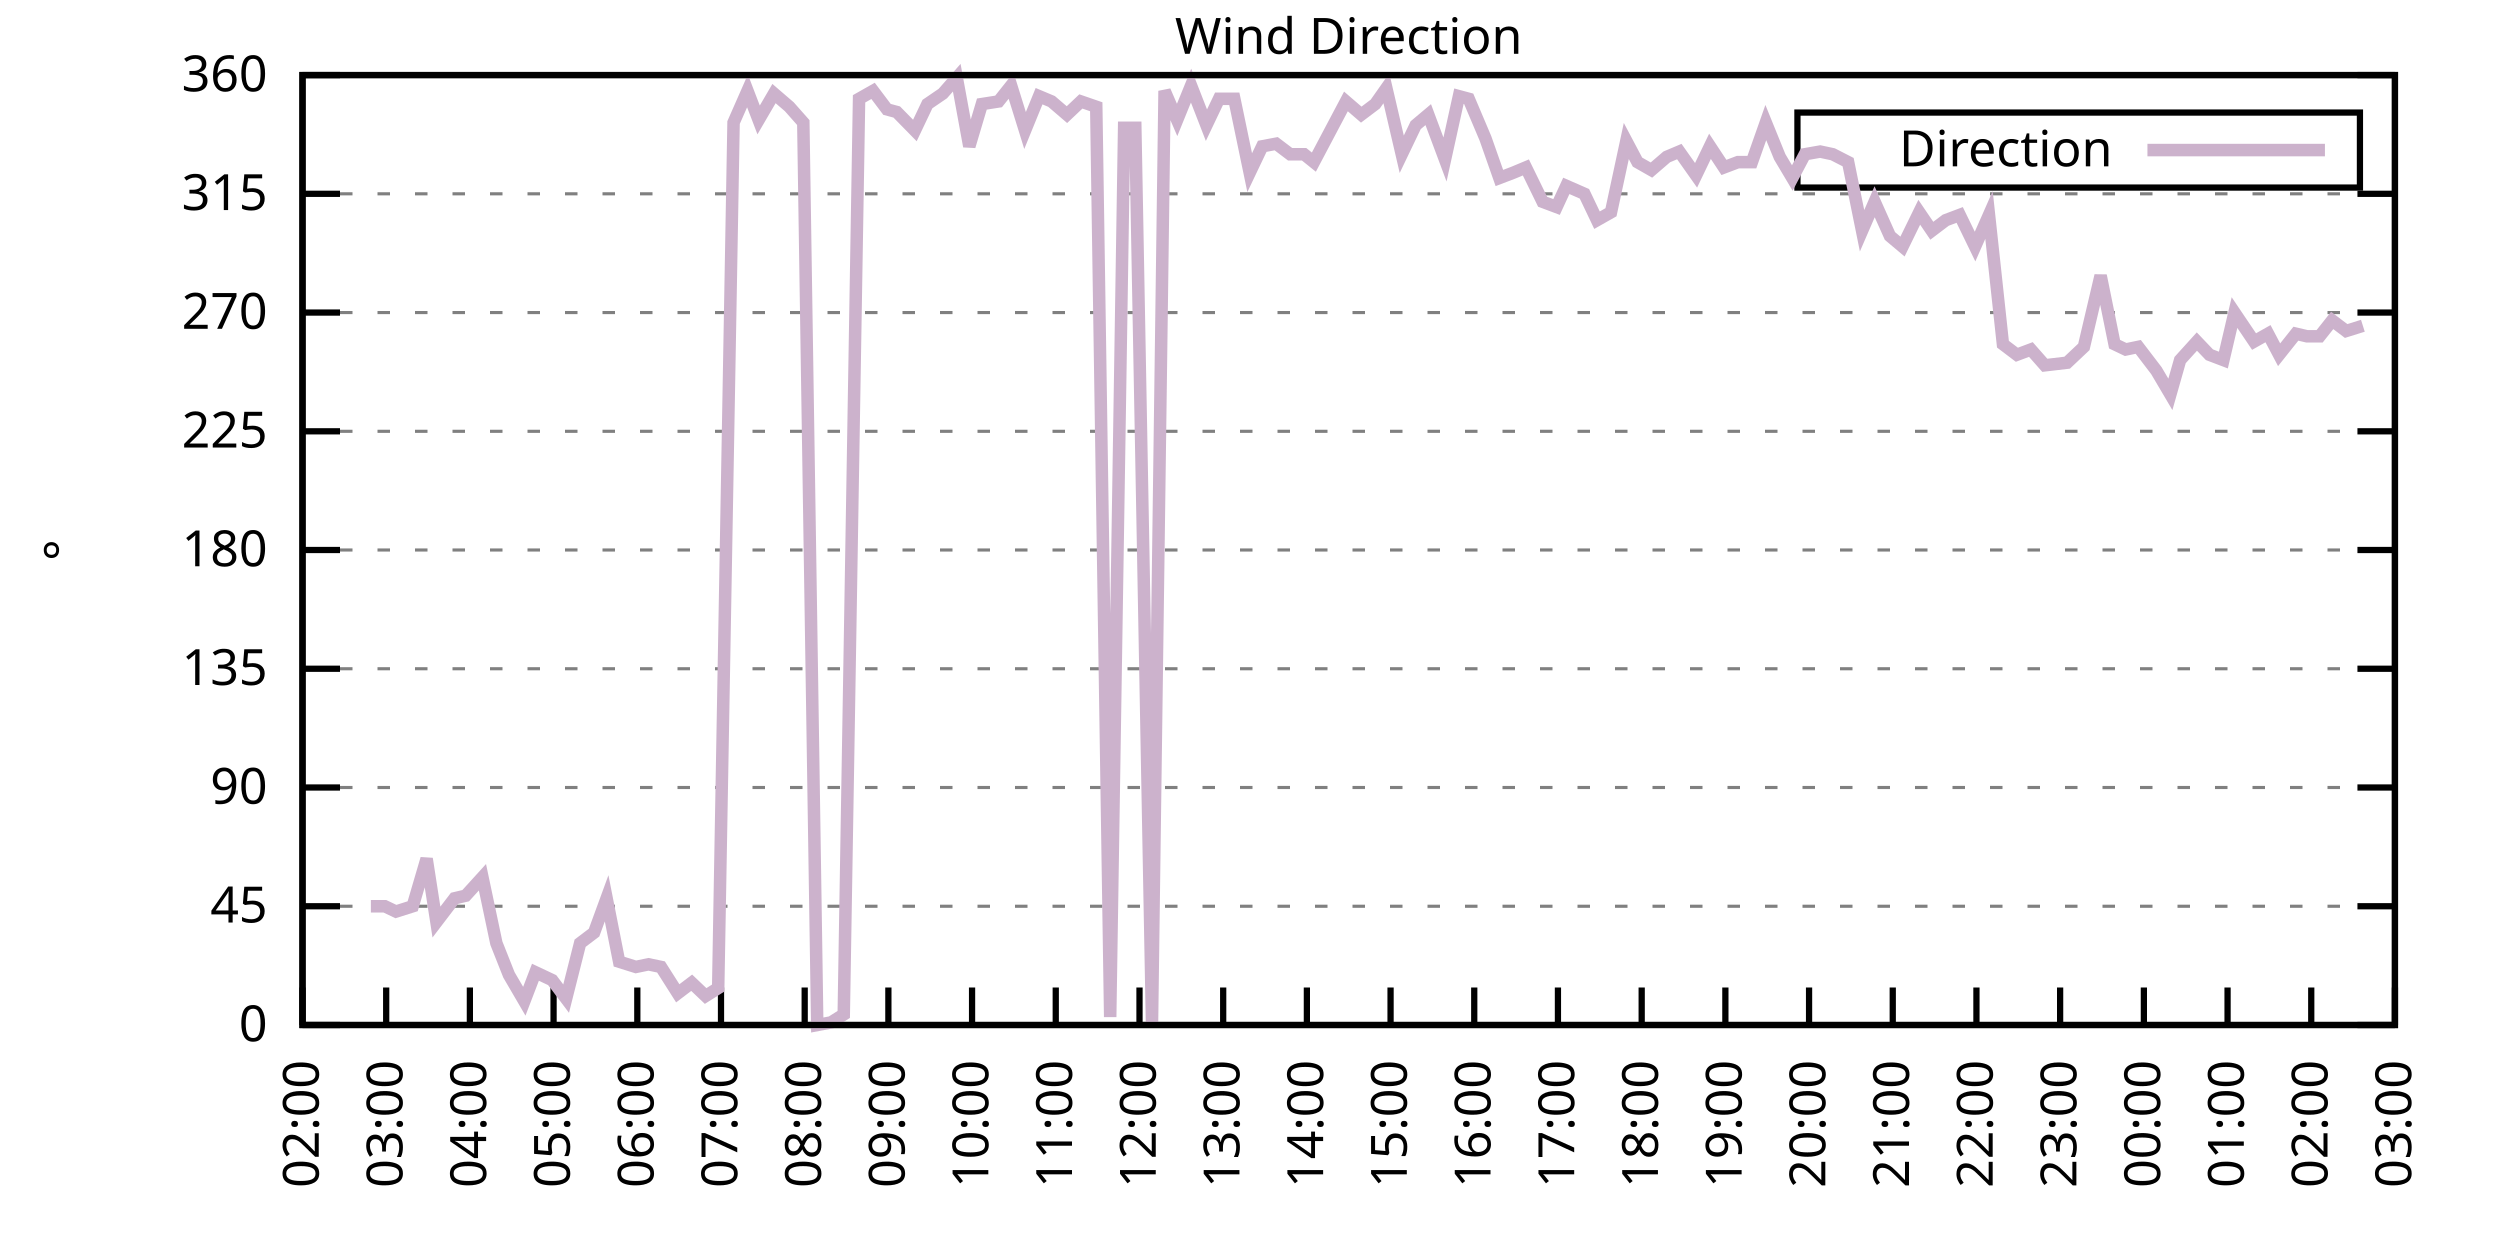
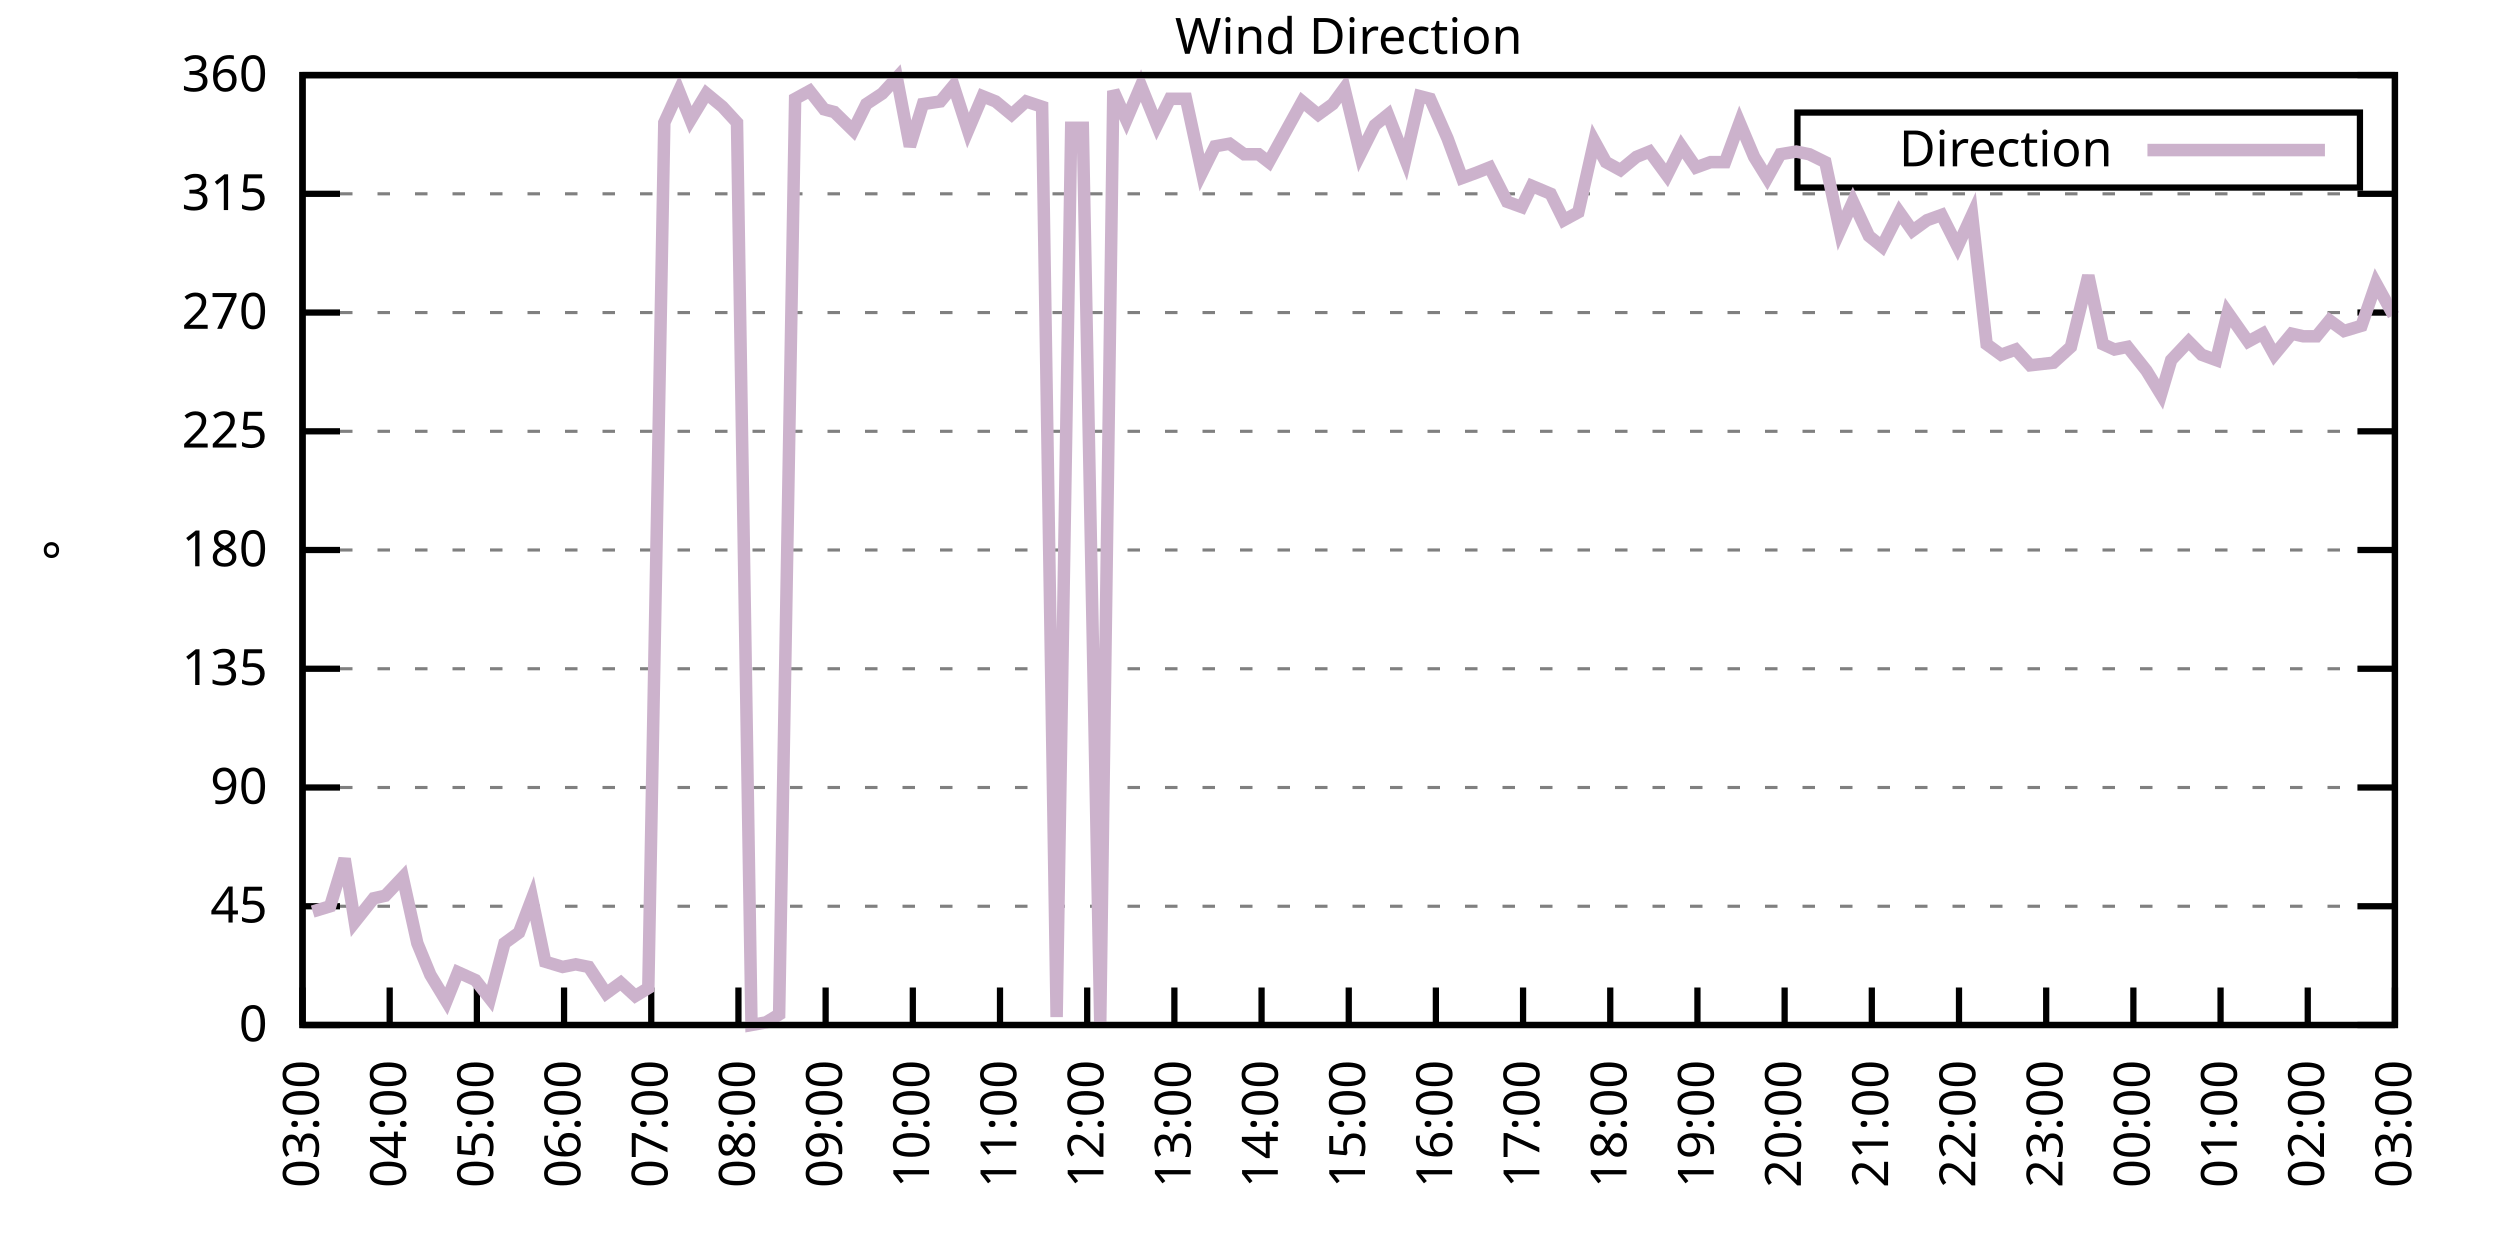
<svg xmlns="http://www.w3.org/2000/svg" xmlns:xlink="http://www.w3.org/1999/xlink" width="400" height="200" viewBox="0 0 400 200">
  <g id="gnuplot_canvas">
    <rect x="0" y="0" width="400" height="200" fill="none" />
    <defs>
      <circle id="gpDot" r="0.5" stroke-width="0.5" stroke="currentColor" />
      <path id="gpPt0" stroke-width="0.333" stroke="currentColor" d="M-1,0 h2 M0,-1 v2" />
      <path id="gpPt1" stroke-width="0.333" stroke="currentColor" d="M-1,-1 L1,1 M1,-1 L-1,1" />
      <path id="gpPt2" stroke-width="0.333" stroke="currentColor" d="M-1,0 L1,0 M0,-1 L0,1 M-1,-1 L1,1 M-1,1 L1,-1" />
      <rect id="gpPt3" stroke-width="0.333" stroke="currentColor" x="-1" y="-1" width="2" height="2" />
      <rect id="gpPt4" stroke-width="0.333" stroke="currentColor" fill="currentColor" x="-1" y="-1" width="2" height="2" />
      <circle id="gpPt5" stroke-width="0.333" stroke="currentColor" cx="0" cy="0" r="1" />
      <use xlink:href="#gpPt5" id="gpPt6" fill="currentColor" stroke="none" />
      <path id="gpPt7" stroke-width="0.333" stroke="currentColor" d="M0,-1.33 L-1.33,0.67 L1.33,0.67 z" />
      <use xlink:href="#gpPt7" id="gpPt8" fill="currentColor" stroke="none" />
      <use xlink:href="#gpPt7" id="gpPt9" stroke="currentColor" transform="rotate(180)" />
      <use xlink:href="#gpPt9" id="gpPt10" fill="currentColor" stroke="none" />
      <use xlink:href="#gpPt3" id="gpPt11" stroke="currentColor" transform="rotate(45)" />
      <use xlink:href="#gpPt11" id="gpPt12" fill="currentColor" stroke="none" />
      <path id="gpPt13" stroke-width="0.333" stroke="currentColor" d="M0,1.330 L1.265,0.411 L0.782,-1.067 L-0.782,-1.076 L-1.265,0.411 z" />
      <use xlink:href="#gpPt13" id="gpPt14" fill="currentColor" stroke="none" />
      <filter id="textbox" filterUnits="objectBoundingBox" x="0" y="0" height="1" width="1">
        <feFlood flood-color="white" flood-opacity="1" result="bgnd" />
        <feComposite in="SourceGraphic" in2="bgnd" operator="atop" />
      </filter>
      <filter id="greybox" filterUnits="objectBoundingBox" x="0" y="0" height="1" width="1">
        <feFlood flood-color="lightgrey" flood-opacity="1" result="grey" />
        <feComposite in="SourceGraphic" in2="grey" operator="atop" />
      </filter>
    </defs>
    <g fill="none" color="white" stroke="currentColor" stroke-width="1.00" stroke-linecap="butt" stroke-linejoin="miter">
</g>
    <g fill="none" color="black" stroke="currentColor" stroke-width="1.00" stroke-linecap="butt" stroke-linejoin="miter">
      <g stroke="none" shape-rendering="crispEdges">
        <polygon fill="rgb(255, 255, 255)" points="48.40,164.00 383.18,164.00 383.18,12.02 48.40,12.02 " />
      </g>
    </g>
    <g fill="none" color="black" stroke="currentColor" stroke-width="1.00" stroke-linecap="butt" stroke-linejoin="miter">
</g>
    <g fill="none" color="black" stroke="black" stroke-width="0.50" stroke-linecap="butt" stroke-linejoin="miter">
</g>
    <g fill="none" color="gray" stroke="currentColor" stroke-width="0.50" stroke-linecap="butt" stroke-linejoin="miter">
      <path stroke="gray" stroke-dasharray="2,4" class="gridline" d="M48.40,164.00 L383.19,164.00  " />
    </g>
    <g fill="none" color="gray" stroke="gray" stroke-width="1.00" stroke-linecap="butt" stroke-linejoin="miter">
</g>
    <g fill="none" color="black" stroke="currentColor" stroke-width="1.00" stroke-linecap="butt" stroke-linejoin="miter">
      <path stroke="black" d="M48.40,164.00 L54.40,164.00 M383.19,164.00 L377.19,164.00  " />
      <g transform="translate(42.80,166.60)" stroke="none" fill="black" font-family="Sans" font-size="8.00" text-anchor="end">
        <text>
          <tspan font-family="Sans"> 0</tspan>
        </text>
      </g>
    </g>
    <g fill="none" color="black" stroke="currentColor" stroke-width="1.00" stroke-linecap="butt" stroke-linejoin="miter">
</g>
    <g fill="none" color="black" stroke="black" stroke-width="0.50" stroke-linecap="butt" stroke-linejoin="miter">
</g>
    <g fill="none" color="gray" stroke="currentColor" stroke-width="0.50" stroke-linecap="butt" stroke-linejoin="miter">
      <path stroke="gray" stroke-dasharray="2,4" class="gridline" d="M48.40,145.00 L383.19,145.00  " />
    </g>
    <g fill="none" color="gray" stroke="gray" stroke-width="1.00" stroke-linecap="butt" stroke-linejoin="miter">
</g>
    <g fill="none" color="black" stroke="currentColor" stroke-width="1.00" stroke-linecap="butt" stroke-linejoin="miter">
      <path stroke="black" d="M48.40,145.00 L54.40,145.00 M383.19,145.00 L377.19,145.00  " />
      <g transform="translate(42.80,147.60)" stroke="none" fill="black" font-family="Sans" font-size="8.00" text-anchor="end">
        <text>
          <tspan font-family="Sans"> 45</tspan>
        </text>
      </g>
    </g>
    <g fill="none" color="black" stroke="currentColor" stroke-width="1.00" stroke-linecap="butt" stroke-linejoin="miter">
</g>
    <g fill="none" color="black" stroke="black" stroke-width="0.50" stroke-linecap="butt" stroke-linejoin="miter">
</g>
    <g fill="none" color="gray" stroke="currentColor" stroke-width="0.50" stroke-linecap="butt" stroke-linejoin="miter">
      <path stroke="gray" stroke-dasharray="2,4" class="gridline" d="M48.40,126.00 L383.19,126.00  " />
    </g>
    <g fill="none" color="gray" stroke="gray" stroke-width="1.00" stroke-linecap="butt" stroke-linejoin="miter">
</g>
    <g fill="none" color="black" stroke="currentColor" stroke-width="1.00" stroke-linecap="butt" stroke-linejoin="miter">
      <path stroke="black" d="M48.40,126.00 L54.40,126.00 M383.19,126.00 L377.19,126.00  " />
      <g transform="translate(42.80,128.60)" stroke="none" fill="black" font-family="Sans" font-size="8.00" text-anchor="end">
        <text>
          <tspan font-family="Sans"> 90</tspan>
        </text>
      </g>
    </g>
    <g fill="none" color="black" stroke="currentColor" stroke-width="1.00" stroke-linecap="butt" stroke-linejoin="miter">
</g>
    <g fill="none" color="black" stroke="black" stroke-width="0.50" stroke-linecap="butt" stroke-linejoin="miter">
</g>
    <g fill="none" color="gray" stroke="currentColor" stroke-width="0.50" stroke-linecap="butt" stroke-linejoin="miter">
      <path stroke="gray" stroke-dasharray="2,4" class="gridline" d="M48.40,107.00 L383.19,107.00  " />
    </g>
    <g fill="none" color="gray" stroke="gray" stroke-width="1.00" stroke-linecap="butt" stroke-linejoin="miter">
</g>
    <g fill="none" color="black" stroke="currentColor" stroke-width="1.00" stroke-linecap="butt" stroke-linejoin="miter">
      <path stroke="black" d="M48.40,107.00 L54.40,107.00 M383.19,107.00 L377.19,107.00  " />
      <g transform="translate(42.80,109.60)" stroke="none" fill="black" font-family="Sans" font-size="8.00" text-anchor="end">
        <text>
          <tspan font-family="Sans"> 135</tspan>
        </text>
      </g>
    </g>
    <g fill="none" color="black" stroke="currentColor" stroke-width="1.00" stroke-linecap="butt" stroke-linejoin="miter">
</g>
    <g fill="none" color="black" stroke="black" stroke-width="0.50" stroke-linecap="butt" stroke-linejoin="miter">
</g>
    <g fill="none" color="gray" stroke="currentColor" stroke-width="0.50" stroke-linecap="butt" stroke-linejoin="miter">
      <path stroke="gray" stroke-dasharray="2,4" class="gridline" d="M48.40,88.00 L383.19,88.00  " />
    </g>
    <g fill="none" color="gray" stroke="gray" stroke-width="1.00" stroke-linecap="butt" stroke-linejoin="miter">
</g>
    <g fill="none" color="black" stroke="currentColor" stroke-width="1.00" stroke-linecap="butt" stroke-linejoin="miter">
      <path stroke="black" d="M48.40,88.00 L54.40,88.00 M383.19,88.00 L377.19,88.00  " />
      <g transform="translate(42.80,90.60)" stroke="none" fill="black" font-family="Sans" font-size="8.00" text-anchor="end">
        <text>
          <tspan font-family="Sans"> 180</tspan>
        </text>
      </g>
    </g>
    <g fill="none" color="black" stroke="currentColor" stroke-width="1.00" stroke-linecap="butt" stroke-linejoin="miter">
</g>
    <g fill="none" color="black" stroke="black" stroke-width="0.50" stroke-linecap="butt" stroke-linejoin="miter">
</g>
    <g fill="none" color="gray" stroke="currentColor" stroke-width="0.50" stroke-linecap="butt" stroke-linejoin="miter">
      <path stroke="gray" stroke-dasharray="2,4" class="gridline" d="M48.40,69.01 L383.19,69.01  " />
    </g>
    <g fill="none" color="gray" stroke="gray" stroke-width="1.00" stroke-linecap="butt" stroke-linejoin="miter">
</g>
    <g fill="none" color="black" stroke="currentColor" stroke-width="1.00" stroke-linecap="butt" stroke-linejoin="miter">
      <path stroke="black" d="M48.40,69.01 L54.40,69.01 M383.19,69.01 L377.19,69.01  " />
      <g transform="translate(42.80,71.61)" stroke="none" fill="black" font-family="Sans" font-size="8.00" text-anchor="end">
        <text>
          <tspan font-family="Sans"> 225</tspan>
        </text>
      </g>
    </g>
    <g fill="none" color="black" stroke="currentColor" stroke-width="1.00" stroke-linecap="butt" stroke-linejoin="miter">
</g>
    <g fill="none" color="black" stroke="black" stroke-width="0.50" stroke-linecap="butt" stroke-linejoin="miter">
</g>
    <g fill="none" color="gray" stroke="currentColor" stroke-width="0.50" stroke-linecap="butt" stroke-linejoin="miter">
      <path stroke="gray" stroke-dasharray="2,4" class="gridline" d="M48.40,50.01 L383.19,50.01  " />
    </g>
    <g fill="none" color="gray" stroke="gray" stroke-width="1.00" stroke-linecap="butt" stroke-linejoin="miter">
</g>
    <g fill="none" color="black" stroke="currentColor" stroke-width="1.00" stroke-linecap="butt" stroke-linejoin="miter">
      <path stroke="black" d="M48.40,50.01 L54.40,50.01 M383.19,50.01 L377.19,50.01  " />
      <g transform="translate(42.80,52.61)" stroke="none" fill="black" font-family="Sans" font-size="8.00" text-anchor="end">
        <text>
          <tspan font-family="Sans"> 270</tspan>
        </text>
      </g>
    </g>
    <g fill="none" color="black" stroke="currentColor" stroke-width="1.00" stroke-linecap="butt" stroke-linejoin="miter">
</g>
    <g fill="none" color="black" stroke="black" stroke-width="0.50" stroke-linecap="butt" stroke-linejoin="miter">
</g>
    <g fill="none" color="gray" stroke="currentColor" stroke-width="0.50" stroke-linecap="butt" stroke-linejoin="miter">
      <path stroke="gray" stroke-dasharray="2,4" class="gridline" d="M48.40,31.01 L383.19,31.01  " />
    </g>
    <g fill="none" color="gray" stroke="gray" stroke-width="1.00" stroke-linecap="butt" stroke-linejoin="miter">
</g>
    <g fill="none" color="black" stroke="currentColor" stroke-width="1.00" stroke-linecap="butt" stroke-linejoin="miter">
      <path stroke="black" d="M48.40,31.01 L54.40,31.01 M383.19,31.01 L377.19,31.01  " />
      <g transform="translate(42.80,33.61)" stroke="none" fill="black" font-family="Sans" font-size="8.00" text-anchor="end">
        <text>
          <tspan font-family="Sans"> 315</tspan>
        </text>
      </g>
    </g>
    <g fill="none" color="black" stroke="currentColor" stroke-width="1.00" stroke-linecap="butt" stroke-linejoin="miter">
</g>
    <g fill="none" color="black" stroke="black" stroke-width="0.50" stroke-linecap="butt" stroke-linejoin="miter">
</g>
    <g fill="none" color="gray" stroke="currentColor" stroke-width="0.50" stroke-linecap="butt" stroke-linejoin="miter">
      <path stroke="gray" stroke-dasharray="2,4" class="gridline" d="M48.40,12.01 L383.19,12.01  " />
    </g>
    <g fill="none" color="gray" stroke="gray" stroke-width="1.00" stroke-linecap="butt" stroke-linejoin="miter">
</g>
    <g fill="none" color="black" stroke="currentColor" stroke-width="1.00" stroke-linecap="butt" stroke-linejoin="miter">
      <path stroke="black" d="M48.40,12.01 L54.40,12.01 M383.19,12.01 L377.19,12.01  " />
      <g transform="translate(42.80,14.61)" stroke="none" fill="black" font-family="Sans" font-size="8.00" text-anchor="end">
        <text>
          <tspan font-family="Sans"> 360</tspan>
        </text>
      </g>
    </g>
    <g fill="none" color="black" stroke="currentColor" stroke-width="1.00" stroke-linecap="butt" stroke-linejoin="miter">
      <path stroke="black" d="M48.40,164.00 L48.40,158.00  " />
      <g transform="translate(51.00,169.60) rotate(270.00)" stroke="none" fill="black" font-family="Sans" font-size="8.00" text-anchor="end">
        <text>
-           <tspan font-family="Sans">02:00</tspan>
-         </text>
-       </g>
-     </g>
-     <g fill="none" color="black" stroke="currentColor" stroke-width="1.00" stroke-linecap="butt" stroke-linejoin="miter">
-       <path stroke="black" d="M61.79,164.00 L61.79,158.00  " />
-       <g transform="translate(64.39,169.60) rotate(270.00)" stroke="none" fill="black" font-family="Sans" font-size="8.00" text-anchor="end">
-         <text>
          <tspan font-family="Sans">03:00</tspan>
        </text>
      </g>
    </g>
    <g fill="none" color="black" stroke="currentColor" stroke-width="1.00" stroke-linecap="butt" stroke-linejoin="miter">
-       <path stroke="black" d="M75.18,164.00 L75.18,158.00  " />
-       <g transform="translate(77.78,169.60) rotate(270.00)" stroke="none" fill="black" font-family="Sans" font-size="8.00" text-anchor="end">
+       <path stroke="black" d="M62.35,164.00 L62.35,158.00  " />
+       <g transform="translate(64.95,169.60) rotate(270.00)" stroke="none" fill="black" font-family="Sans" font-size="8.00" text-anchor="end">
        <text>
          <tspan font-family="Sans">04:00</tspan>
        </text>
      </g>
    </g>
    <g fill="none" color="black" stroke="currentColor" stroke-width="1.00" stroke-linecap="butt" stroke-linejoin="miter">
-       <path stroke="black" d="M88.57,164.00 L88.57,158.00  " />
-       <g transform="translate(91.17,169.60) rotate(270.00)" stroke="none" fill="black" font-family="Sans" font-size="8.00" text-anchor="end">
+       <path stroke="black" d="M76.30,164.00 L76.30,158.00  " />
+       <g transform="translate(78.90,169.60) rotate(270.00)" stroke="none" fill="black" font-family="Sans" font-size="8.00" text-anchor="end">
        <text>
          <tspan font-family="Sans">05:00</tspan>
        </text>
      </g>
    </g>
    <g fill="none" color="black" stroke="currentColor" stroke-width="1.00" stroke-linecap="butt" stroke-linejoin="miter">
-       <path stroke="black" d="M101.97,164.00 L101.97,158.00  " />
-       <g transform="translate(104.57,169.60) rotate(270.00)" stroke="none" fill="black" font-family="Sans" font-size="8.00" text-anchor="end">
+       <path stroke="black" d="M90.25,164.00 L90.25,158.00  " />
+       <g transform="translate(92.85,169.60) rotate(270.00)" stroke="none" fill="black" font-family="Sans" font-size="8.00" text-anchor="end">
        <text>
          <tspan font-family="Sans">06:00</tspan>
        </text>
      </g>
    </g>
    <g fill="none" color="black" stroke="currentColor" stroke-width="1.00" stroke-linecap="butt" stroke-linejoin="miter">
-       <path stroke="black" d="M115.36,164.00 L115.36,158.00  " />
-       <g transform="translate(117.96,169.60) rotate(270.00)" stroke="none" fill="black" font-family="Sans" font-size="8.00" text-anchor="end">
+       <path stroke="black" d="M104.20,164.00 L104.20,158.00  " />
+       <g transform="translate(106.80,169.60) rotate(270.00)" stroke="none" fill="black" font-family="Sans" font-size="8.00" text-anchor="end">
        <text>
          <tspan font-family="Sans">07:00</tspan>
        </text>
      </g>
    </g>
    <g fill="none" color="black" stroke="currentColor" stroke-width="1.00" stroke-linecap="butt" stroke-linejoin="miter">
-       <path stroke="black" d="M128.75,164.00 L128.75,158.00  " />
-       <g transform="translate(131.35,169.60) rotate(270.00)" stroke="none" fill="black" font-family="Sans" font-size="8.00" text-anchor="end">
+       <path stroke="black" d="M118.15,164.00 L118.15,158.00  " />
+       <g transform="translate(120.75,169.60) rotate(270.00)" stroke="none" fill="black" font-family="Sans" font-size="8.00" text-anchor="end">
        <text>
          <tspan font-family="Sans">08:00</tspan>
        </text>
      </g>
    </g>
    <g fill="none" color="black" stroke="currentColor" stroke-width="1.00" stroke-linecap="butt" stroke-linejoin="miter">
-       <path stroke="black" d="M142.14,164.00 L142.14,158.00  " />
-       <g transform="translate(144.74,169.60) rotate(270.00)" stroke="none" fill="black" font-family="Sans" font-size="8.00" text-anchor="end">
+       <path stroke="black" d="M132.10,164.00 L132.10,158.00  " />
+       <g transform="translate(134.70,169.60) rotate(270.00)" stroke="none" fill="black" font-family="Sans" font-size="8.00" text-anchor="end">
        <text>
          <tspan font-family="Sans">09:00</tspan>
        </text>
      </g>
    </g>
    <g fill="none" color="black" stroke="currentColor" stroke-width="1.00" stroke-linecap="butt" stroke-linejoin="miter">
-       <path stroke="black" d="M155.53,164.00 L155.53,158.00  " />
-       <g transform="translate(158.13,169.60) rotate(270.00)" stroke="none" fill="black" font-family="Sans" font-size="8.00" text-anchor="end">
+       <path stroke="black" d="M146.05,164.00 L146.05,158.00  " />
+       <g transform="translate(148.65,169.60) rotate(270.00)" stroke="none" fill="black" font-family="Sans" font-size="8.00" text-anchor="end">
        <text>
          <tspan font-family="Sans">10:00</tspan>
        </text>
      </g>
    </g>
    <g fill="none" color="black" stroke="currentColor" stroke-width="1.00" stroke-linecap="butt" stroke-linejoin="miter">
-       <path stroke="black" d="M168.92,164.00 L168.92,158.00  " />
-       <g transform="translate(171.52,169.60) rotate(270.00)" stroke="none" fill="black" font-family="Sans" font-size="8.00" text-anchor="end">
+       <path stroke="black" d="M160.00,164.00 L160.00,158.00  " />
+       <g transform="translate(162.60,169.60) rotate(270.00)" stroke="none" fill="black" font-family="Sans" font-size="8.00" text-anchor="end">
        <text>
          <tspan font-family="Sans">11:00</tspan>
        </text>
      </g>
    </g>
    <g fill="none" color="black" stroke="currentColor" stroke-width="1.00" stroke-linecap="butt" stroke-linejoin="miter">
-       <path stroke="black" d="M182.32,164.00 L182.32,158.00  " />
-       <g transform="translate(184.92,169.60) rotate(270.00)" stroke="none" fill="black" font-family="Sans" font-size="8.00" text-anchor="end">
+       <path stroke="black" d="M173.95,164.00 L173.95,158.00  " />
+       <g transform="translate(176.55,169.60) rotate(270.00)" stroke="none" fill="black" font-family="Sans" font-size="8.00" text-anchor="end">
        <text>
          <tspan font-family="Sans">12:00</tspan>
        </text>
      </g>
    </g>
    <g fill="none" color="black" stroke="currentColor" stroke-width="1.00" stroke-linecap="butt" stroke-linejoin="miter">
-       <path stroke="black" d="M195.71,164.00 L195.71,158.00  " />
-       <g transform="translate(198.31,169.60) rotate(270.00)" stroke="none" fill="black" font-family="Sans" font-size="8.00" text-anchor="end">
+       <path stroke="black" d="M187.90,164.00 L187.90,158.00  " />
+       <g transform="translate(190.50,169.60) rotate(270.00)" stroke="none" fill="black" font-family="Sans" font-size="8.00" text-anchor="end">
        <text>
          <tspan font-family="Sans">13:00</tspan>
        </text>
      </g>
    </g>
    <g fill="none" color="black" stroke="currentColor" stroke-width="1.00" stroke-linecap="butt" stroke-linejoin="miter">
-       <path stroke="black" d="M209.10,164.00 L209.10,158.00  " />
-       <g transform="translate(211.70,169.60) rotate(270.00)" stroke="none" fill="black" font-family="Sans" font-size="8.00" text-anchor="end">
+       <path stroke="black" d="M201.85,164.00 L201.85,158.00  " />
+       <g transform="translate(204.45,169.60) rotate(270.00)" stroke="none" fill="black" font-family="Sans" font-size="8.00" text-anchor="end">
        <text>
          <tspan font-family="Sans">14:00</tspan>
        </text>
      </g>
    </g>
    <g fill="none" color="black" stroke="currentColor" stroke-width="1.00" stroke-linecap="butt" stroke-linejoin="miter">
-       <path stroke="black" d="M222.49,164.00 L222.49,158.00  " />
-       <g transform="translate(225.09,169.60) rotate(270.00)" stroke="none" fill="black" font-family="Sans" font-size="8.00" text-anchor="end">
+       <path stroke="black" d="M215.80,164.00 L215.80,158.00  " />
+       <g transform="translate(218.40,169.60) rotate(270.00)" stroke="none" fill="black" font-family="Sans" font-size="8.00" text-anchor="end">
        <text>
          <tspan font-family="Sans">15:00</tspan>
        </text>
      </g>
    </g>
    <g fill="none" color="black" stroke="currentColor" stroke-width="1.00" stroke-linecap="butt" stroke-linejoin="miter">
-       <path stroke="black" d="M235.88,164.00 L235.88,158.00  " />
-       <g transform="translate(238.48,169.60) rotate(270.00)" stroke="none" fill="black" font-family="Sans" font-size="8.00" text-anchor="end">
+       <path stroke="black" d="M229.74,164.00 L229.74,158.00  " />
+       <g transform="translate(232.34,169.60) rotate(270.00)" stroke="none" fill="black" font-family="Sans" font-size="8.00" text-anchor="end">
        <text>
          <tspan font-family="Sans">16:00</tspan>
        </text>
      </g>
    </g>
    <g fill="none" color="black" stroke="currentColor" stroke-width="1.00" stroke-linecap="butt" stroke-linejoin="miter">
-       <path stroke="black" d="M249.27,164.00 L249.27,158.00  " />
-       <g transform="translate(251.87,169.60) rotate(270.00)" stroke="none" fill="black" font-family="Sans" font-size="8.00" text-anchor="end">
+       <path stroke="black" d="M243.69,164.00 L243.69,158.00  " />
+       <g transform="translate(246.29,169.60) rotate(270.00)" stroke="none" fill="black" font-family="Sans" font-size="8.00" text-anchor="end">
        <text>
          <tspan font-family="Sans">17:00</tspan>
        </text>
      </g>
    </g>
    <g fill="none" color="black" stroke="currentColor" stroke-width="1.00" stroke-linecap="butt" stroke-linejoin="miter">
-       <path stroke="black" d="M262.67,164.00 L262.67,158.00  " />
-       <g transform="translate(265.27,169.60) rotate(270.00)" stroke="none" fill="black" font-family="Sans" font-size="8.00" text-anchor="end">
+       <path stroke="black" d="M257.64,164.00 L257.64,158.00  " />
+       <g transform="translate(260.24,169.60) rotate(270.00)" stroke="none" fill="black" font-family="Sans" font-size="8.00" text-anchor="end">
        <text>
          <tspan font-family="Sans">18:00</tspan>
        </text>
      </g>
    </g>
    <g fill="none" color="black" stroke="currentColor" stroke-width="1.00" stroke-linecap="butt" stroke-linejoin="miter">
-       <path stroke="black" d="M276.06,164.00 L276.06,158.00  " />
-       <g transform="translate(278.66,169.60) rotate(270.00)" stroke="none" fill="black" font-family="Sans" font-size="8.00" text-anchor="end">
+       <path stroke="black" d="M271.59,164.00 L271.59,158.00  " />
+       <g transform="translate(274.19,169.60) rotate(270.00)" stroke="none" fill="black" font-family="Sans" font-size="8.00" text-anchor="end">
        <text>
          <tspan font-family="Sans">19:00</tspan>
        </text>
      </g>
    </g>
    <g fill="none" color="black" stroke="currentColor" stroke-width="1.00" stroke-linecap="butt" stroke-linejoin="miter">
-       <path stroke="black" d="M289.45,164.00 L289.45,158.00  " />
-       <g transform="translate(292.05,169.60) rotate(270.00)" stroke="none" fill="black" font-family="Sans" font-size="8.00" text-anchor="end">
+       <path stroke="black" d="M285.54,164.00 L285.54,158.00  " />
+       <g transform="translate(288.14,169.60) rotate(270.00)" stroke="none" fill="black" font-family="Sans" font-size="8.00" text-anchor="end">
        <text>
          <tspan font-family="Sans">20:00</tspan>
        </text>
      </g>
    </g>
    <g fill="none" color="black" stroke="currentColor" stroke-width="1.00" stroke-linecap="butt" stroke-linejoin="miter">
-       <path stroke="black" d="M302.84,164.00 L302.84,158.00  " />
-       <g transform="translate(305.44,169.60) rotate(270.00)" stroke="none" fill="black" font-family="Sans" font-size="8.00" text-anchor="end">
+       <path stroke="black" d="M299.49,164.00 L299.49,158.00  " />
+       <g transform="translate(302.09,169.60) rotate(270.00)" stroke="none" fill="black" font-family="Sans" font-size="8.00" text-anchor="end">
        <text>
          <tspan font-family="Sans">21:00</tspan>
        </text>
      </g>
    </g>
    <g fill="none" color="black" stroke="currentColor" stroke-width="1.00" stroke-linecap="butt" stroke-linejoin="miter">
-       <path stroke="black" d="M316.23,164.00 L316.23,158.00  " />
-       <g transform="translate(318.83,169.60) rotate(270.00)" stroke="none" fill="black" font-family="Sans" font-size="8.00" text-anchor="end">
+       <path stroke="black" d="M313.44,164.00 L313.44,158.00  " />
+       <g transform="translate(316.04,169.60) rotate(270.00)" stroke="none" fill="black" font-family="Sans" font-size="8.00" text-anchor="end">
        <text>
          <tspan font-family="Sans">22:00</tspan>
        </text>
      </g>
    </g>
    <g fill="none" color="black" stroke="currentColor" stroke-width="1.00" stroke-linecap="butt" stroke-linejoin="miter">
-       <path stroke="black" d="M329.62,164.00 L329.62,158.00  " />
-       <g transform="translate(332.22,169.60) rotate(270.00)" stroke="none" fill="black" font-family="Sans" font-size="8.00" text-anchor="end">
+       <path stroke="black" d="M327.39,164.00 L327.39,158.00  " />
+       <g transform="translate(329.99,169.60) rotate(270.00)" stroke="none" fill="black" font-family="Sans" font-size="8.00" text-anchor="end">
        <text>
          <tspan font-family="Sans">23:00</tspan>
        </text>
      </g>
    </g>
    <g fill="none" color="black" stroke="currentColor" stroke-width="1.00" stroke-linecap="butt" stroke-linejoin="miter">
-       <path stroke="black" d="M343.02,164.00 L343.02,158.00  " />
-       <g transform="translate(345.62,169.60) rotate(270.00)" stroke="none" fill="black" font-family="Sans" font-size="8.00" text-anchor="end">
+       <path stroke="black" d="M341.34,164.00 L341.34,158.00  " />
+       <g transform="translate(343.94,169.60) rotate(270.00)" stroke="none" fill="black" font-family="Sans" font-size="8.00" text-anchor="end">
        <text>
          <tspan font-family="Sans">00:00</tspan>
        </text>
      </g>
    </g>
    <g fill="none" color="black" stroke="currentColor" stroke-width="1.00" stroke-linecap="butt" stroke-linejoin="miter">
-       <path stroke="black" d="M356.41,164.00 L356.41,158.00  " />
-       <g transform="translate(359.01,169.60) rotate(270.00)" stroke="none" fill="black" font-family="Sans" font-size="8.00" text-anchor="end">
+       <path stroke="black" d="M355.29,164.00 L355.29,158.00  " />
+       <g transform="translate(357.89,169.60) rotate(270.00)" stroke="none" fill="black" font-family="Sans" font-size="8.00" text-anchor="end">
        <text>
          <tspan font-family="Sans">01:00</tspan>
        </text>
      </g>
    </g>
    <g fill="none" color="black" stroke="currentColor" stroke-width="1.00" stroke-linecap="butt" stroke-linejoin="miter">
-       <path stroke="black" d="M369.80,164.00 L369.80,158.00  " />
-       <g transform="translate(372.40,169.60) rotate(270.00)" stroke="none" fill="black" font-family="Sans" font-size="8.00" text-anchor="end">
+       <path stroke="black" d="M369.24,164.00 L369.24,158.00  " />
+       <g transform="translate(371.84,169.60) rotate(270.00)" stroke="none" fill="black" font-family="Sans" font-size="8.00" text-anchor="end">
        <text>
          <tspan font-family="Sans">02:00</tspan>
        </text>
      </g>
    </g>
    <g fill="none" color="black" stroke="currentColor" stroke-width="1.00" stroke-linecap="butt" stroke-linejoin="miter">
      <path stroke="black" d="M383.19,164.00 L383.19,158.00  " />
      <g transform="translate(385.79,169.60) rotate(270.00)" stroke="none" fill="black" font-family="Sans" font-size="8.00" text-anchor="end">
        <text>
          <tspan font-family="Sans">03:00</tspan>
        </text>
      </g>
    </g>
    <g fill="none" color="black" stroke="currentColor" stroke-width="1.00" stroke-linecap="butt" stroke-linejoin="miter">
</g>
    <g fill="none" color="black" stroke="currentColor" stroke-width="1.00" stroke-linecap="butt" stroke-linejoin="miter">
      <path stroke="black" d="M48.40,12.01 L48.40,164.00 L383.19,164.00 L383.19,12.01 L48.40,12.01 Z  " />
    </g>
    <g fill="none" color="black" stroke="currentColor" stroke-width="1.00" stroke-linecap="butt" stroke-linejoin="miter">
</g>
    <g fill="none" color="black" stroke="currentColor" stroke-width="1.00" stroke-linecap="butt" stroke-linejoin="miter">
      <path stroke="black" d="M287.59,30.01 L287.59,18.01 L377.59,18.01 L377.59,30.01 L287.59,30.01 Z  " />
    </g>
    <g id="Wind_direction_plot_1">
      <g fill="none" color="white" stroke="black" stroke-width="2.00" stroke-linecap="butt" stroke-linejoin="miter">
</g>
      <g fill="none" color="black" stroke="currentColor" stroke-width="2.00" stroke-linecap="butt" stroke-linejoin="miter">
        <g transform="translate(337.99,26.61)" stroke="none" fill="black" font-family="Sans" font-size="8.00" text-anchor="end">
          <text>
            <tspan font-family="Sans">Direction</tspan>
          </text>
        </g>
      </g>
      <g fill="none" color="black" stroke="currentColor" stroke-width="2.00" stroke-linecap="butt" stroke-linejoin="miter">
-         <path stroke="rgb(204, 178, 204)" d="M343.59,24.01 L371.99,24.01 M59.34,145.00 L61.57,145.00 L63.35,145.85 L66.03,145.00 L68.26,137.40 L69.83,147.53   L72.73,143.73 L74.51,143.31 L77.19,140.36 L79.42,150.91 L81.43,155.98 L83.89,160.20 L85.67,155.56 L88.35,156.82   L90.58,159.78 L92.82,150.91 L95.05,149.22 L97.06,143.73 L99.06,153.87 L101.74,154.71 L103.75,154.29 L105.76,154.71   L108.44,158.93 L110.67,157.24 L112.90,159.36 L114.91,158.09 L117.37,19.61 L119.60,14.54 L121.38,19.19 L123.84,14.97   L126.29,17.08 L128.53,19.61 L130.76,164.00 L132.99,163.58 L135.00,162.31 L137.45,15.81 L139.69,14.54 L141.92,17.50   L143.48,17.92 L146.38,20.88 L148.39,16.65 L150.85,14.97 L153.08,12.43 L155.09,23.41 L157.10,16.65 L159.77,16.23   L161.78,13.70 L164.01,20.88 L166.25,15.39 L168.25,16.23 L170.71,18.34 L172.94,16.23 L175.40,17.08 L177.63,162.73   L179.86,20.45 L181.65,20.45 L184.32,163.58 L186.33,14.54 L188.34,19.19 L190.57,13.70 L193.03,20.03 L195.04,15.81   L197.49,15.81 L199.95,27.63 L201.96,23.41 L204.19,22.99 L206.42,24.68 L208.65,24.68 L210.22,25.94 L213.34,20.03   L215.35,16.23 L217.80,18.34 L220.04,16.65 L221.82,14.12 L224.28,24.68 L226.51,20.03 L228.52,18.34 L231.20,25.52   L233.43,15.39 L234.99,15.81 L237.67,22.14 L239.90,28.48 L242.13,27.63 L244.14,26.79 L246.82,32.28 L249.05,33.12   L250.61,29.74 L253.51,31.01 L255.52,35.23 L257.76,33.96 L260.21,22.56 L262.00,25.94 L264.23,27.21 L266.68,25.10   L268.69,24.25 L271.37,28.05 L273.60,23.41 L275.83,26.79 L278.07,25.94 L280.30,25.94 L282.53,19.61 L284.76,25.10   L286.77,28.48 L288.78,24.68 L291.23,24.25 L293.24,24.68 L295.70,25.94 L297.93,36.92 L299.94,32.28 L302.39,37.76   L304.40,39.45 L307.08,33.96 L309.09,36.92 L311.32,35.23 L313.55,34.39 L316.01,39.45 L318.24,34.39 L320.47,55.07   L322.70,56.76 L324.94,55.92 L327.17,58.45 L330.74,58.03 L333.42,55.50 L336.10,44.10 L338.33,55.07 L340.11,55.92   L342.12,55.50 L345.02,59.30 L347.26,63.10 L348.82,57.61 L351.50,54.65 L353.51,56.76 L355.74,57.61 L357.52,50.01   L360.65,54.65 L362.88,53.39 L364.66,56.76 L367.34,53.39 L369.13,53.81 L371.14,53.81 L373.15,51.27 L375.38,52.96   L378.06,52.12  " />
+         <path stroke="rgb(204, 178, 204)" d="M343.59,24.01 L371.99,24.01 M50.03,145.85 L52.82,145.00 L55.14,137.40 L56.77,147.53 L59.79,143.73 L61.65,143.31   L64.44,140.36 L66.77,150.91 L68.86,155.98 L71.42,160.20 L73.28,155.56 L76.07,156.82 L78.39,159.78 L80.72,150.91   L83.04,149.22 L85.13,143.73 L87.23,153.87 L90.02,154.71 L92.11,154.29 L94.20,154.71 L96.99,158.93 L99.32,157.24   L101.64,159.36 L103.73,158.09 L106.29,19.61 L108.62,14.54 L110.48,19.19 L113.03,14.97 L115.59,17.08 L117.92,19.61   L120.24,164.00 L122.57,163.58 L124.66,162.31 L127.22,15.81 L129.54,14.54 L131.87,17.50 L133.49,17.92 L136.51,20.88   L138.61,16.65 L141.16,14.97 L143.49,12.43 L145.58,23.41 L147.67,16.65 L150.46,16.23 L152.56,13.70 L154.88,20.88   L157.21,15.39 L159.30,16.23 L161.86,18.34 L164.18,16.23 L166.74,17.08 L169.06,162.73 L171.39,20.45 L173.25,20.45   L176.04,163.58 L178.13,14.54 L180.22,19.19 L182.55,13.70 L185.11,20.03 L187.20,15.81 L189.76,15.81 L192.31,27.63   L194.41,23.41 L196.73,22.99 L199.06,24.68 L201.38,24.68 L203.01,25.94 L206.26,20.03 L208.36,16.23 L210.91,18.34   L213.24,16.65 L215.10,14.12 L217.65,24.68 L219.98,20.03 L222.07,18.34 L224.86,25.52 L227.19,15.39 L228.81,15.81   L231.60,22.14 L233.93,28.48 L236.25,27.63 L238.35,26.79 L241.14,32.28 L243.46,33.12 L245.09,29.74 L248.11,31.01   L250.20,35.23 L252.53,33.96 L255.09,22.56 L256.95,25.94 L259.27,27.21 L261.83,25.10 L263.92,24.25 L266.71,28.05   L269.04,23.41 L271.36,26.79 L273.69,25.94 L276.01,25.94 L278.34,19.61 L280.66,25.10 L282.75,28.48 L284.85,24.68   L287.40,24.25 L289.50,24.68 L292.05,25.94 L294.38,36.92 L296.47,32.28 L299.03,37.76 L301.12,39.45 L303.91,33.96   L306.00,36.92 L308.33,35.23 L310.65,34.39 L313.21,39.45 L315.53,34.39 L317.86,55.07 L320.18,56.76 L322.51,55.92   L324.83,58.45 L328.55,58.03 L331.34,55.50 L334.13,44.10 L336.46,55.07 L338.32,55.92 L340.41,55.50 L343.43,59.30   L345.76,63.10 L347.39,57.61 L350.18,54.65 L352.27,56.76 L354.59,57.61 L356.45,50.01 L359.71,54.65 L362.03,53.39   L363.89,56.76 L366.68,53.39 L368.54,53.81 L370.64,53.81 L372.73,51.27 L375.05,52.96 L377.84,52.12 L380.17,45.36   L382.96,50.43  " />
      </g>
    </g>
    <g fill="none" color="black" stroke="currentColor" stroke-width="2.00" stroke-linecap="butt" stroke-linejoin="miter">
</g>
    <g fill="none" color="black" stroke="black" stroke-width="1.00" stroke-linecap="butt" stroke-linejoin="miter">
</g>
    <g fill="none" color="black" stroke="currentColor" stroke-width="1.00" stroke-linecap="butt" stroke-linejoin="miter">
      <path stroke="black" d="M48.40,12.01 L48.40,164.00 L383.19,164.00 L383.19,12.01 L48.40,12.01 Z  " />
      <g transform="translate(12.80,88.01) rotate(270.00)" stroke="none" fill="black" font-family="Sans" font-size="8.00" text-anchor="middle">
        <text>
          <tspan font-family="Sans">°</tspan>
        </text>
      </g>
    </g>
    <g fill="none" color="black" stroke="currentColor" stroke-width="1.00" stroke-linecap="butt" stroke-linejoin="miter">
</g>
    <g fill="none" color="black" stroke="currentColor" stroke-width="1.00" stroke-linecap="butt" stroke-linejoin="miter">
      <g transform="translate(215.79,8.61)" stroke="none" fill="black" font-family="Sans" font-size="8.00" text-anchor="middle">
        <text>
          <tspan font-family="Sans">Wind Direction</tspan>
        </text>
      </g>
    </g>
    <g fill="none" color="black" stroke="currentColor" stroke-width="1.00" stroke-linecap="butt" stroke-linejoin="miter">
</g>
  </g>
</svg>
